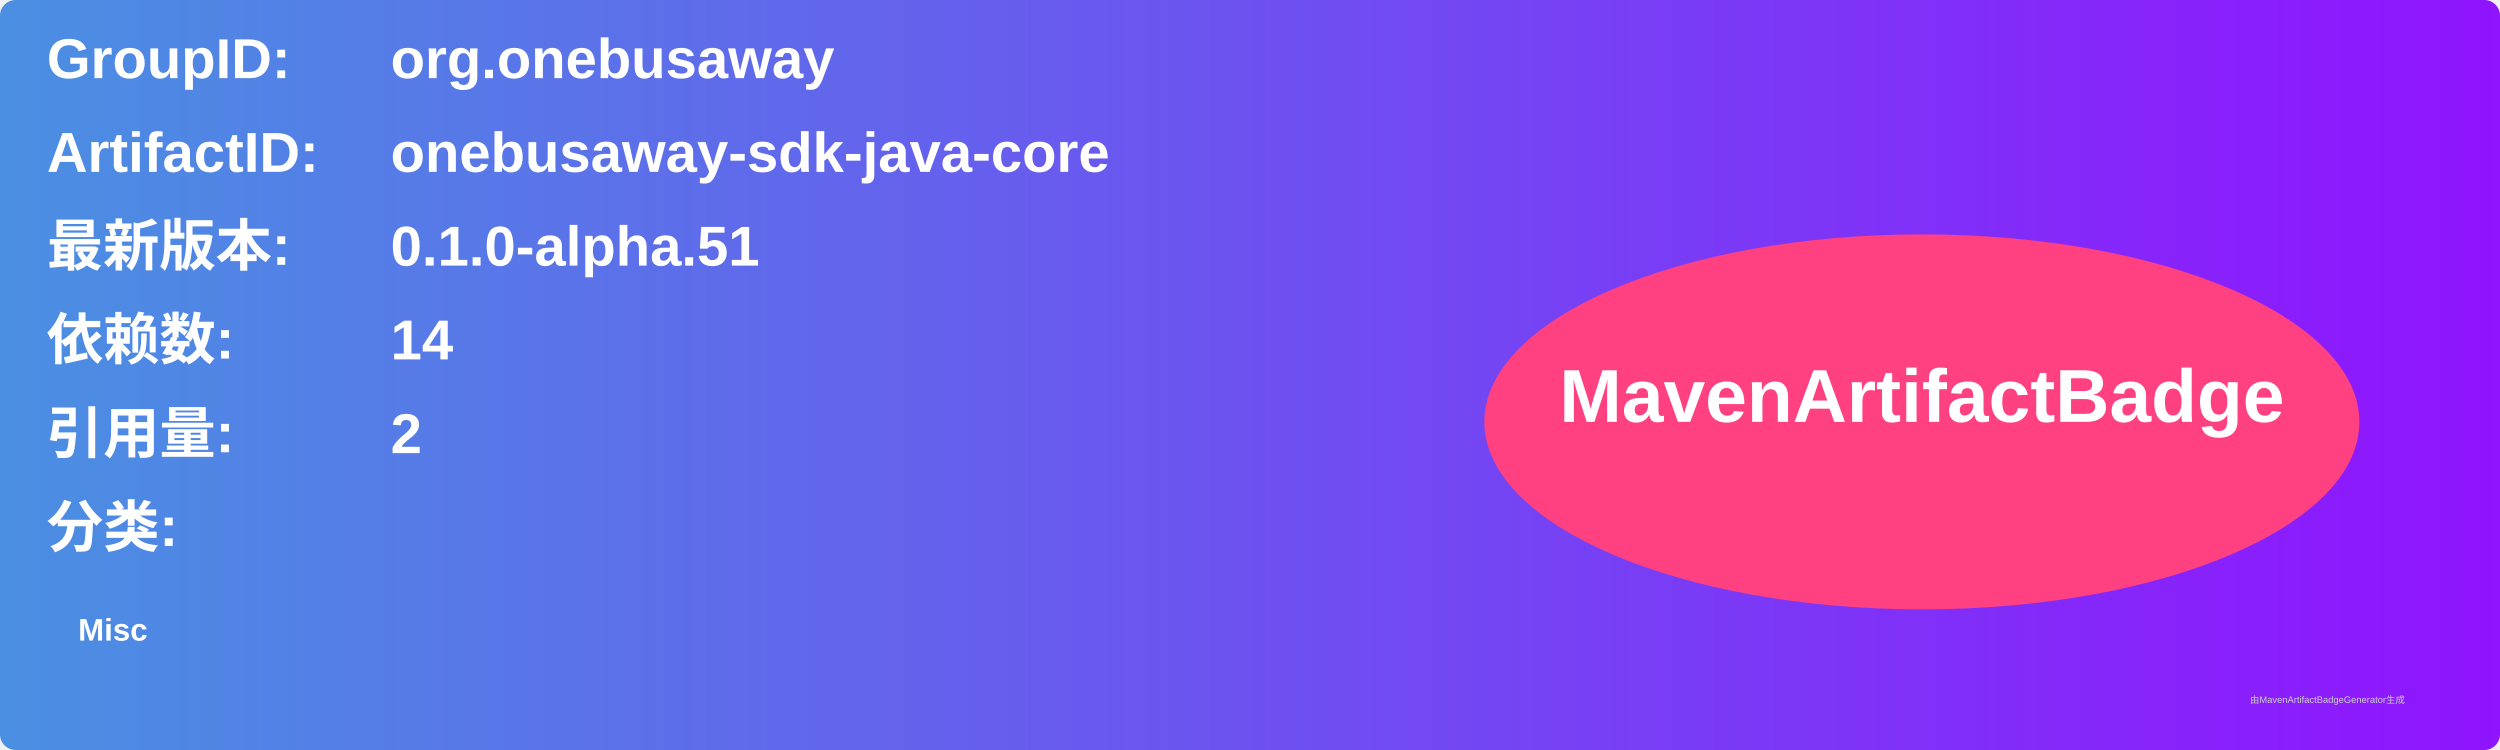
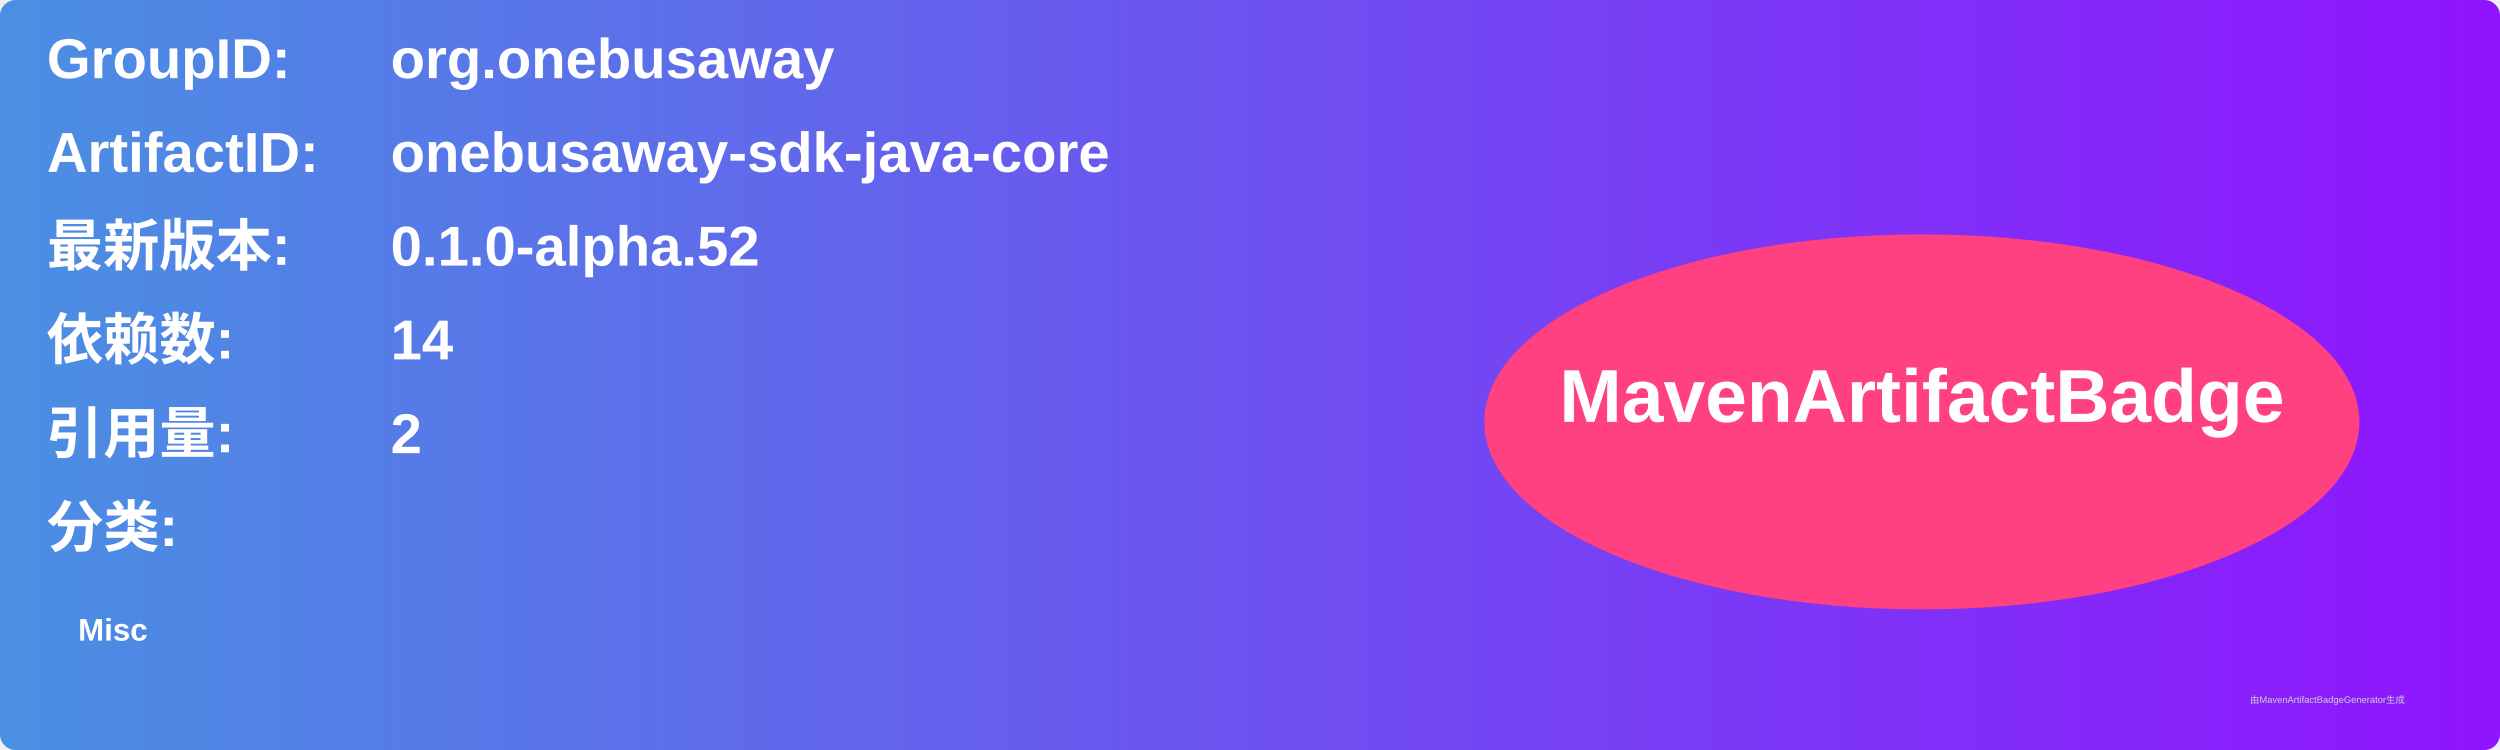
<svg xmlns="http://www.w3.org/2000/svg" width="800" height="240" viewBox="0 0 800 240">
  <linearGradient id="grad" x1="0%" y1="0%" x2="100%" y2="0%">
    <stop offset="0%" stop-color="#4a90e2" />
    <stop offset="100%" stop-color="#9013fe" />
  </linearGradient>
  <rect width="100%" height="100%" rx="5" ry="5" fill="url(#grad)" />
  <g transform="translate(15, 15)">
    <text x="0" y="10" font-family="Arial" font-size="18" fill="white" font-weight="bold" width="260">GroupID:</text>
    <text x="110" y="10" font-family="Arial" font-size="18" fill="white" font-weight="bold" width="460">org.onebusaway</text>
    <text x="0" y="40" font-family="Arial" font-size="18" fill="white" font-weight="bold" width="260">ArtifactID:</text>
    <text x="110" y="40" font-family="Arial" font-size="18" fill="white" font-weight="bold" width="460">onebusaway-sdk-java-core</text>
    <text x="0" y="70" font-family="Arial" font-size="18" fill="white" font-weight="bold">最新版本:</text>
    <text x="110" y="70" font-family="Arial" font-size="18" fill="white" font-weight="bold">
-       <tspan font-weight="bold">0.1.0-alpha.51</tspan>
+       <tspan font-weight="bold">0.1.0-alpha.52</tspan>
    </text>
    <text x="0" y="100" font-family="Arial" font-size="18" fill="white" font-weight="bold">依赖数: </text>
    <text x="110" y="100" font-family="Arial" font-size="18" fill="white">
      <tspan font-weight="bold">14</tspan>
    </text>
    <text x="0" y="130" font-family="Arial" font-size="18" fill="white" font-weight="bold">引用量: </text>
    <text x="110" y="130" font-family="Arial" font-size="18" fill="white">
      <tspan font-weight="bold">2</tspan>
    </text>
    <text x="0" y="160" font-family="Arial" font-size="18" fill="white" font-weight="bold">分类:</text>
    <text x="10" y="190" font-family="Arial" font-size="10" fill="white">
      <tspan font-weight="bold">Misc</tspan>
    </text>
    <ellipse cx="600" cy="120" rx="140" ry="60" fill="#ff4081" />
    <text x="600" y="120" text-anchor="middle" font-family="Arial" font-size="24" fill="white" font-weight="bold">MavenArtifactBadge</text>
  </g>
  <text x="720" y="225" font-family="Arial" font-size="3" fill="#d0d0d0">由MavenArtifactBadgeGenerator生成</text>
</svg>
